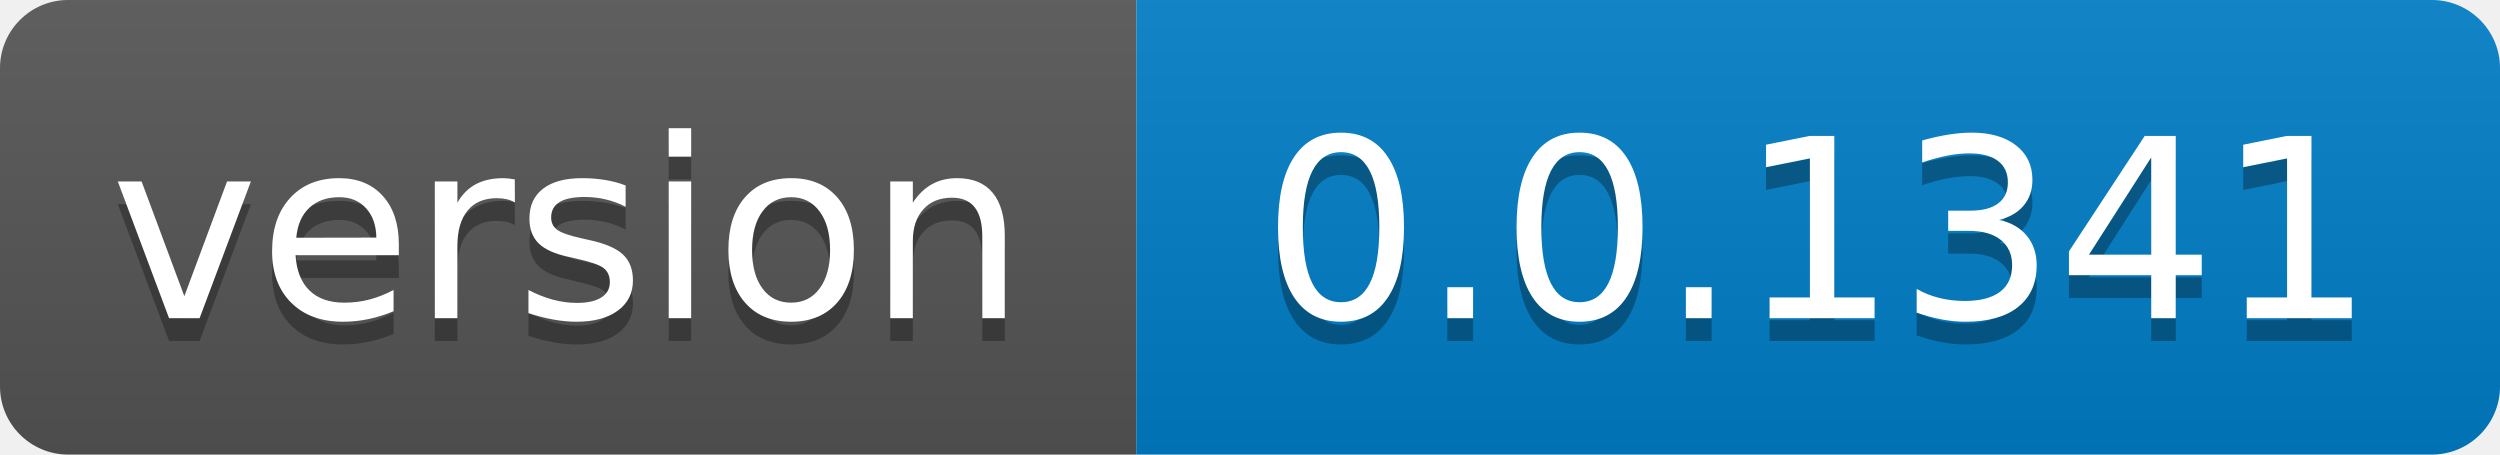
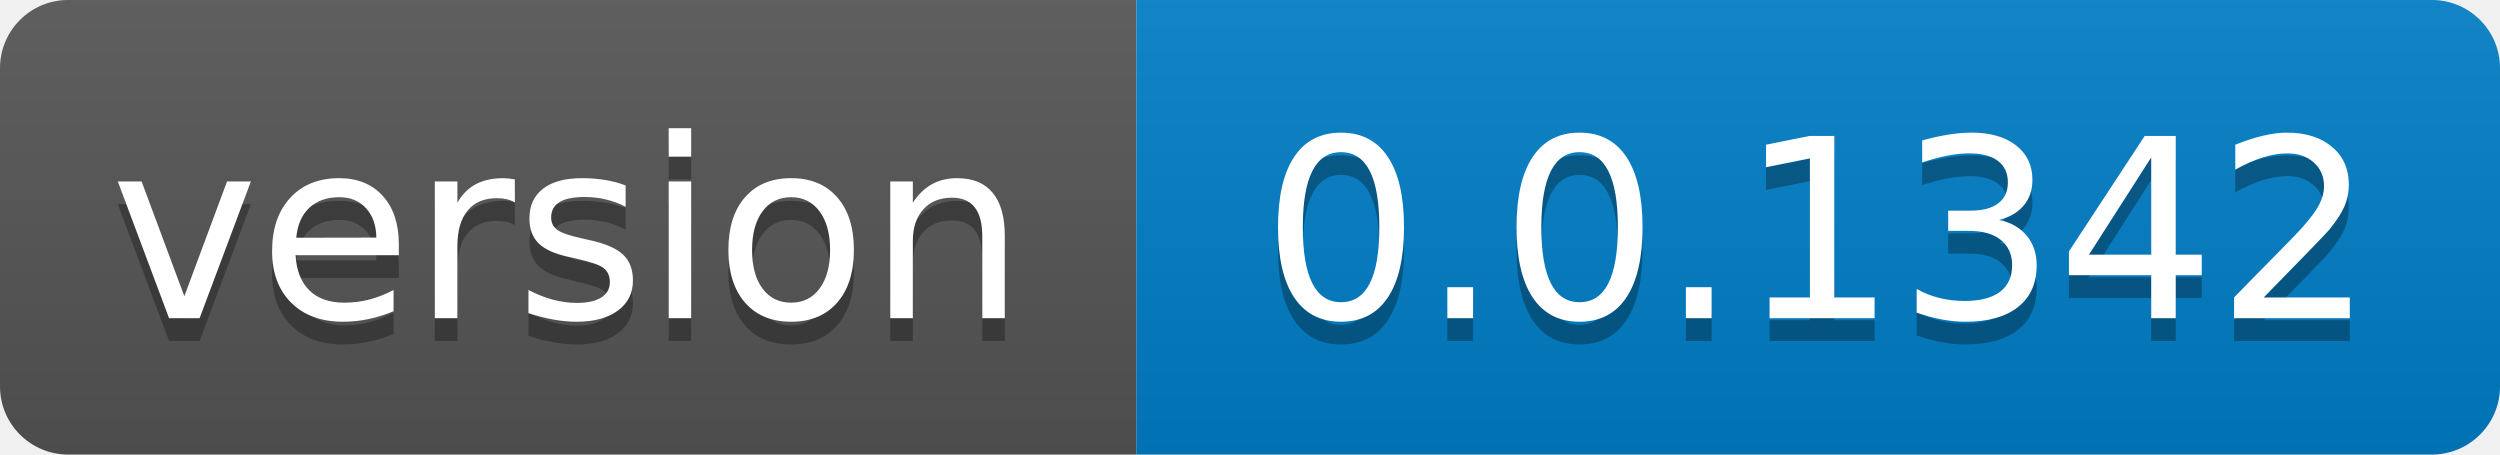
- <svg xmlns="http://www.w3.org/2000/svg" width="110" height="20" role="img" aria-label="version: 0.0.1341">
+ <svg xmlns="http://www.w3.org/2000/svg" width="110" height="20" role="img" aria-label="version: 0.0.1342">
  <linearGradient id="s" x2="0" y2="100%">
    <stop offset="0" stop-color="#bbb" stop-opacity=".1" />
    <stop offset="1" stop-opacity=".1" />
  </linearGradient>
  <clipPath id="r">
    <rect width="110" height="20" rx="3" fill="#fff" />
  </clipPath>
  <g clip-path="url(#r)">
    <rect width="50" height="20" fill="#555" />
    <rect x="50" width="60" height="20" fill="#007ec6" />
    <rect width="110" height="20" fill="url(#s)" />
  </g>
  <g fill="#fff" text-anchor="middle" font-family="Verdana,Geneva,DejaVu Sans,sans-serif" text-rendering="geometricPrecision" font-size="110">
    <text aria-hidden="true" x="250.0" transform="scale(.1)" textLength="400" y="150" fill="#010101" fill-opacity=".3">version</text>
    <text x="250.0" transform="scale(.1)" textLength="400" y="140" fill="#fff">version</text>
-     <text aria-hidden="true" x="800.0" transform="scale(.1)" textLength="500" y="150" fill="#010101" fill-opacity=".3">0.0.1341</text>
-     <text x="800.0" transform="scale(.1)" textLength="500" y="140" fill="#fff">0.0.1341</text>
+     <text aria-hidden="true" x="800.0" transform="scale(.1)" textLength="500" y="150" fill="#010101" fill-opacity=".3">0.0.1342</text>
+     <text x="800.0" transform="scale(.1)" textLength="500" y="140" fill="#fff">0.0.1342</text>
  </g>
</svg>
